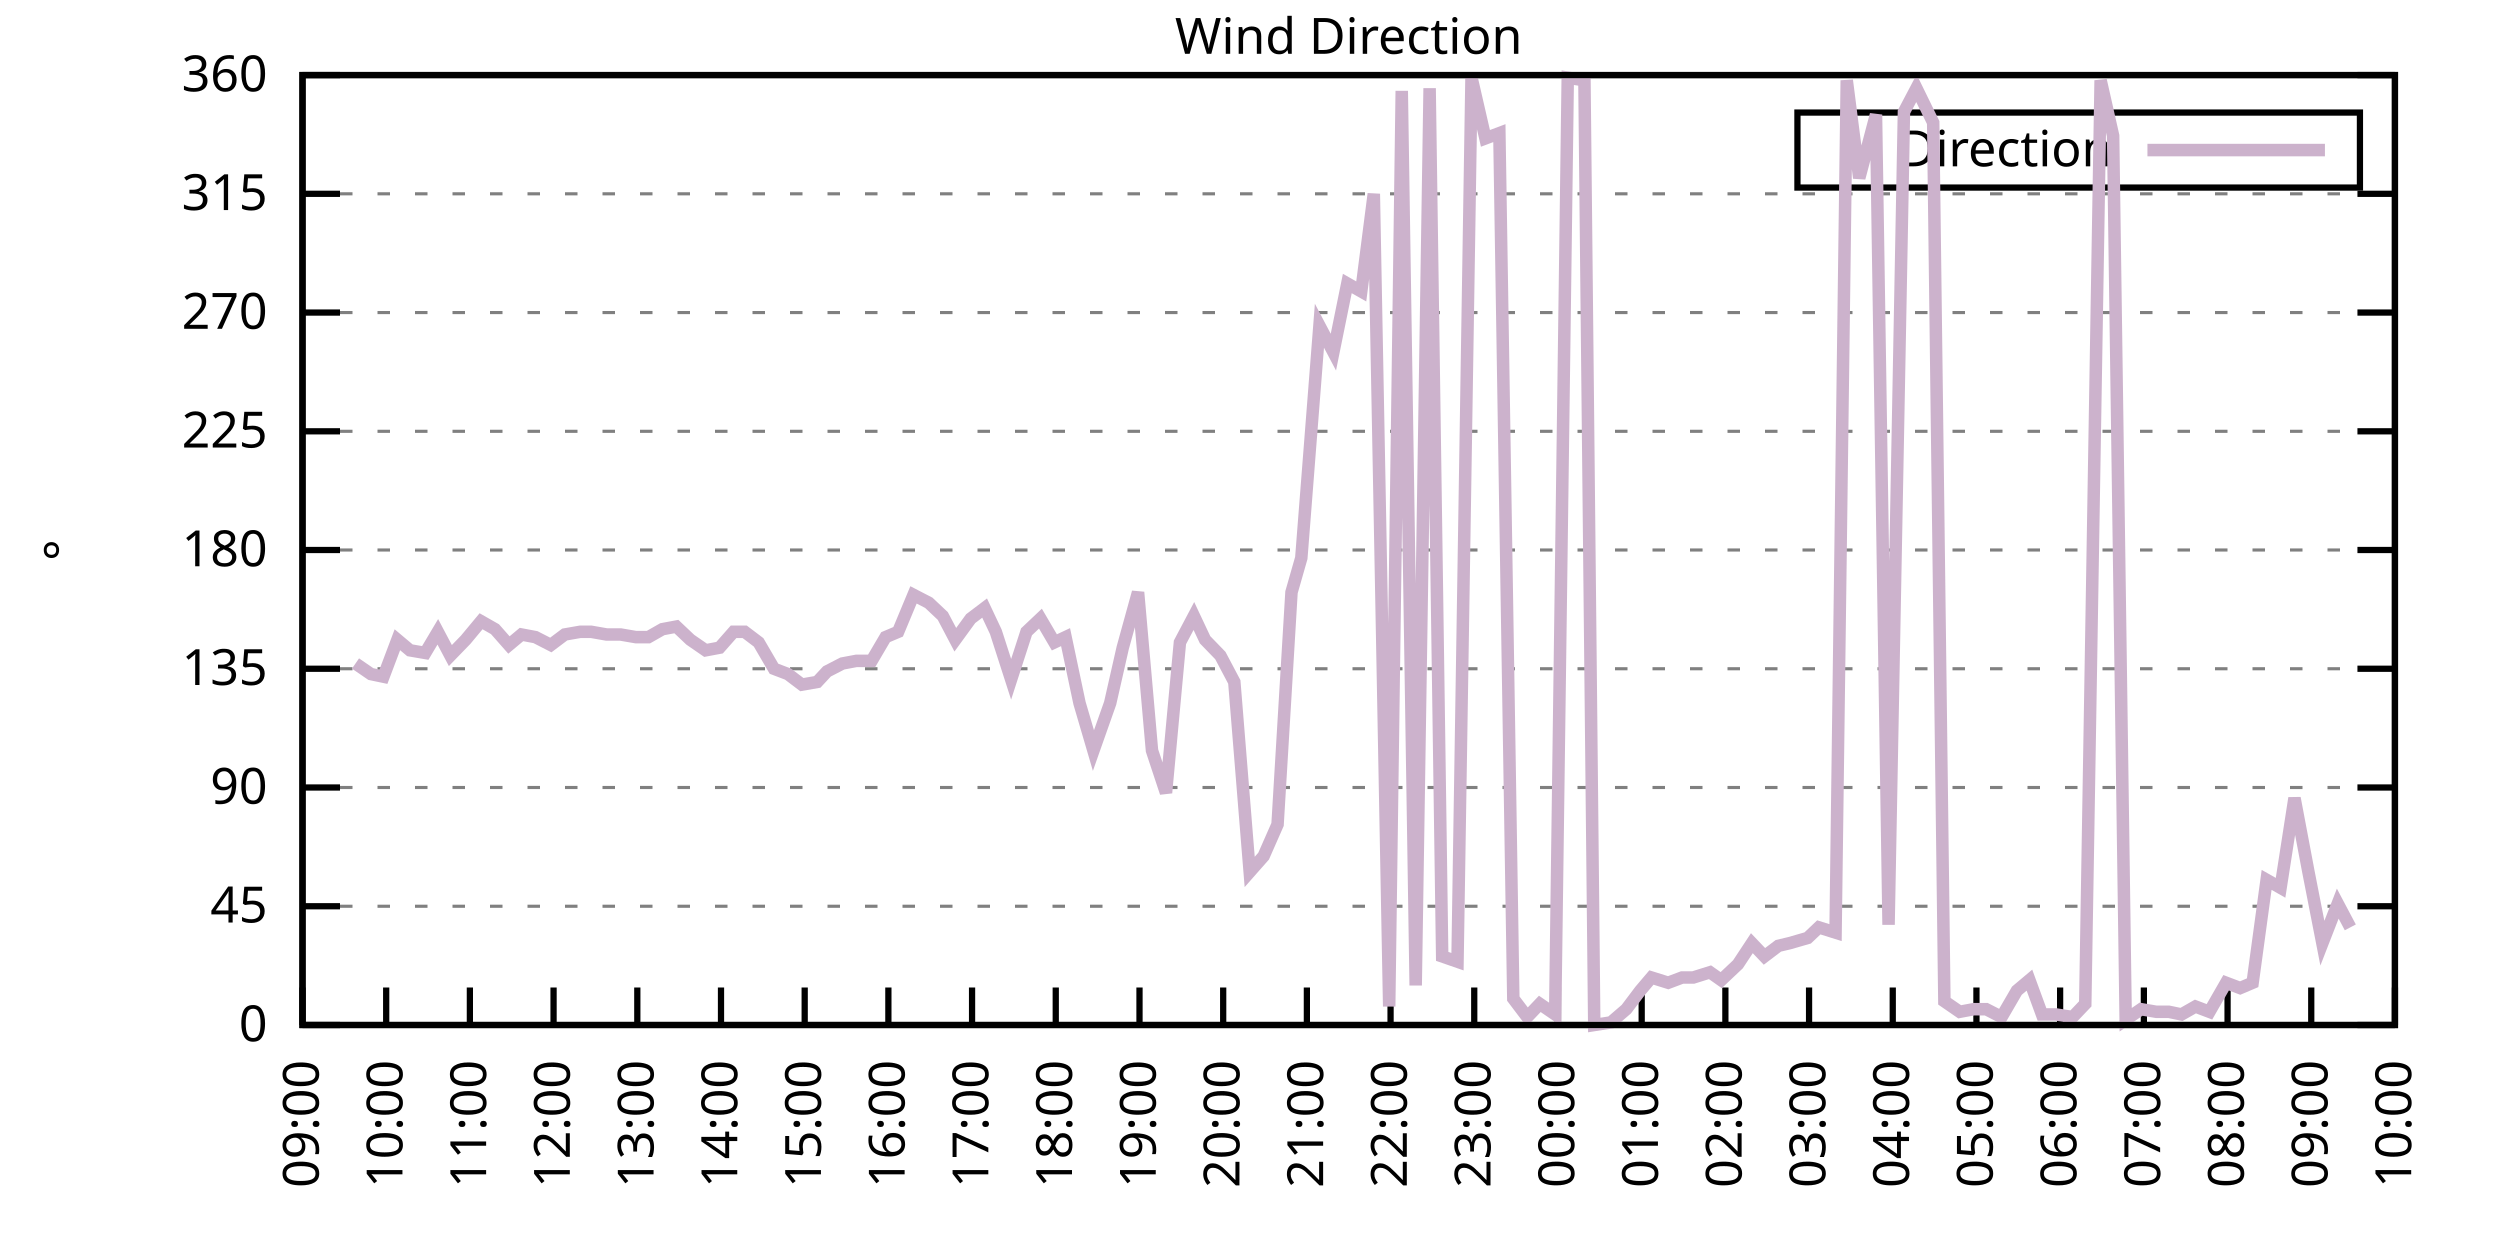
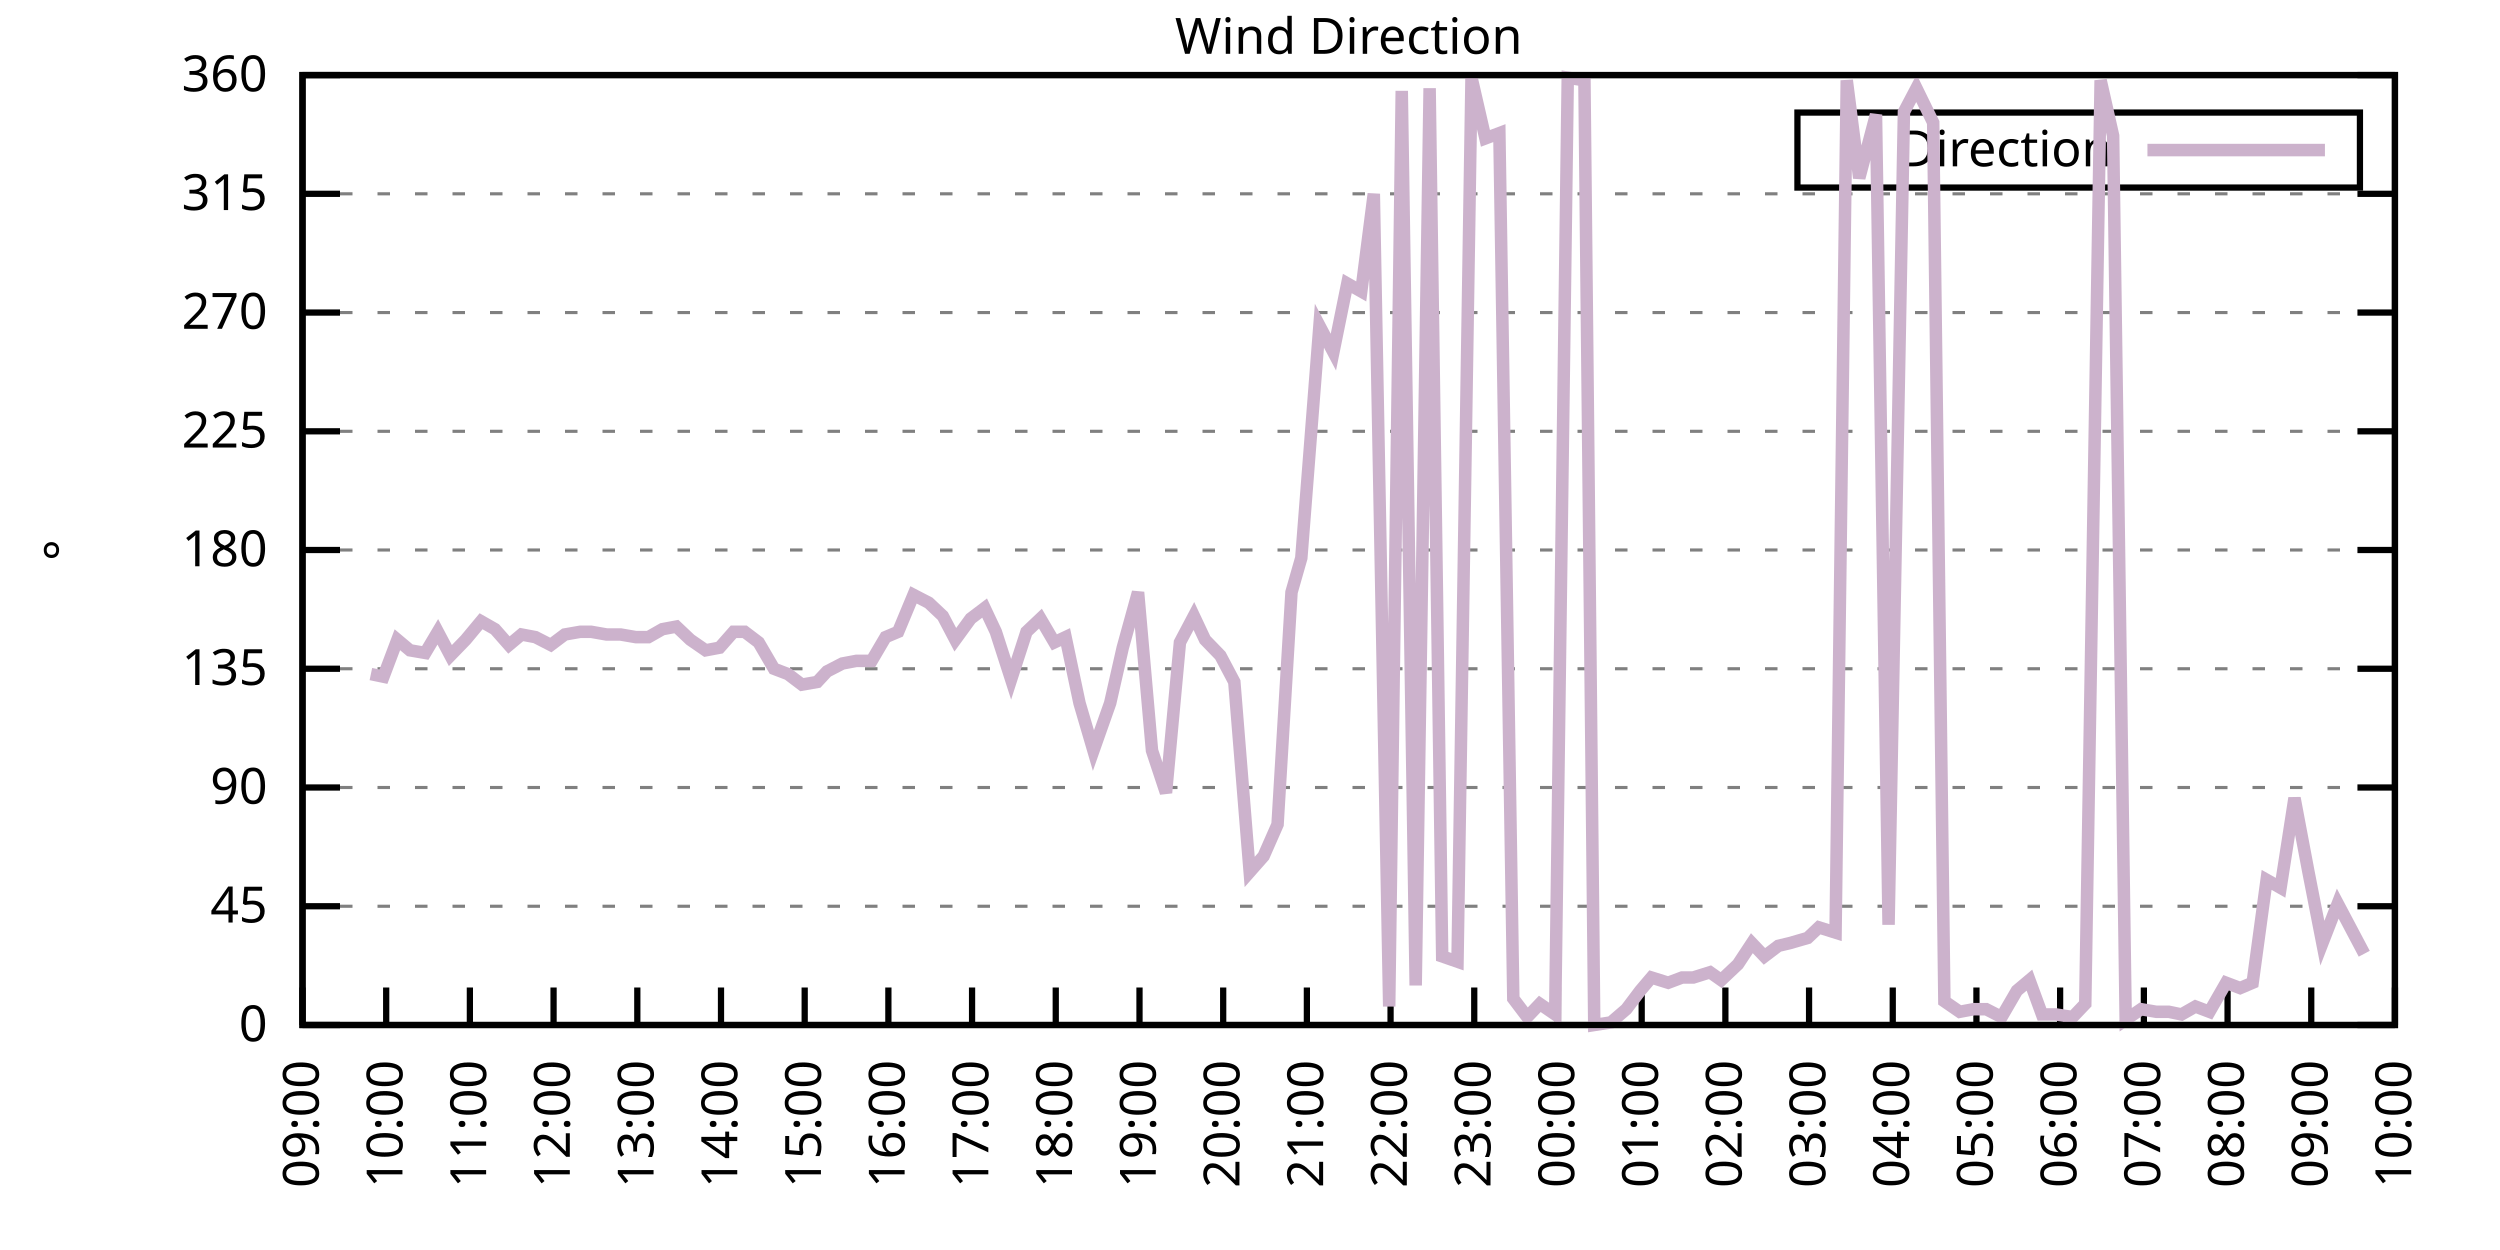
<svg xmlns="http://www.w3.org/2000/svg" xmlns:xlink="http://www.w3.org/1999/xlink" width="400" height="200" viewBox="0 0 400 200">
  <g id="gnuplot_canvas">
    <rect x="0" y="0" width="400" height="200" fill="none" />
    <defs>
      <circle id="gpDot" r="0.5" stroke-width="0.5" stroke="currentColor" />
      <path id="gpPt0" stroke-width="0.333" stroke="currentColor" d="M-1,0 h2 M0,-1 v2" />
      <path id="gpPt1" stroke-width="0.333" stroke="currentColor" d="M-1,-1 L1,1 M1,-1 L-1,1" />
      <path id="gpPt2" stroke-width="0.333" stroke="currentColor" d="M-1,0 L1,0 M0,-1 L0,1 M-1,-1 L1,1 M-1,1 L1,-1" />
      <rect id="gpPt3" stroke-width="0.333" stroke="currentColor" x="-1" y="-1" width="2" height="2" />
      <rect id="gpPt4" stroke-width="0.333" stroke="currentColor" fill="currentColor" x="-1" y="-1" width="2" height="2" />
      <circle id="gpPt5" stroke-width="0.333" stroke="currentColor" cx="0" cy="0" r="1" />
      <use xlink:href="#gpPt5" id="gpPt6" fill="currentColor" stroke="none" />
      <path id="gpPt7" stroke-width="0.333" stroke="currentColor" d="M0,-1.33 L-1.33,0.67 L1.33,0.67 z" />
      <use xlink:href="#gpPt7" id="gpPt8" fill="currentColor" stroke="none" />
      <use xlink:href="#gpPt7" id="gpPt9" stroke="currentColor" transform="rotate(180)" />
      <use xlink:href="#gpPt9" id="gpPt10" fill="currentColor" stroke="none" />
      <use xlink:href="#gpPt3" id="gpPt11" stroke="currentColor" transform="rotate(45)" />
      <use xlink:href="#gpPt11" id="gpPt12" fill="currentColor" stroke="none" />
      <path id="gpPt13" stroke-width="0.333" stroke="currentColor" d="M0,1.330 L1.265,0.411 L0.782,-1.067 L-0.782,-1.076 L-1.265,0.411 z" />
      <use xlink:href="#gpPt13" id="gpPt14" fill="currentColor" stroke="none" />
      <filter id="textbox" filterUnits="objectBoundingBox" x="0" y="0" height="1" width="1">
        <feFlood flood-color="white" flood-opacity="1" result="bgnd" />
        <feComposite in="SourceGraphic" in2="bgnd" operator="atop" />
      </filter>
      <filter id="greybox" filterUnits="objectBoundingBox" x="0" y="0" height="1" width="1">
        <feFlood flood-color="lightgrey" flood-opacity="1" result="grey" />
        <feComposite in="SourceGraphic" in2="grey" operator="atop" />
      </filter>
    </defs>
    <g fill="none" color="white" stroke="currentColor" stroke-width="1.00" stroke-linecap="butt" stroke-linejoin="miter">
</g>
    <g fill="none" color="black" stroke="currentColor" stroke-width="1.00" stroke-linecap="butt" stroke-linejoin="miter">
      <g stroke="none" shape-rendering="crispEdges">
        <polygon fill="rgb(255, 255, 255)" points="48.40,164.00 383.18,164.00 383.18,12.02 48.40,12.02 " />
      </g>
    </g>
    <g fill="none" color="black" stroke="currentColor" stroke-width="1.00" stroke-linecap="butt" stroke-linejoin="miter">
</g>
    <g fill="none" color="black" stroke="black" stroke-width="0.50" stroke-linecap="butt" stroke-linejoin="miter">
</g>
    <g fill="none" color="gray" stroke="currentColor" stroke-width="0.50" stroke-linecap="butt" stroke-linejoin="miter">
      <path stroke="gray" stroke-dasharray="2,4" class="gridline" d="M48.40,164.00 L383.19,164.00  " />
    </g>
    <g fill="none" color="gray" stroke="gray" stroke-width="1.00" stroke-linecap="butt" stroke-linejoin="miter">
</g>
    <g fill="none" color="black" stroke="currentColor" stroke-width="1.00" stroke-linecap="butt" stroke-linejoin="miter">
      <path stroke="black" d="M48.40,164.00 L54.40,164.00 M383.19,164.00 L377.19,164.00  " />
      <g transform="translate(42.80,166.60)" stroke="none" fill="black" font-family="Sans" font-size="8.00" text-anchor="end">
        <text>
          <tspan font-family="Sans"> 0</tspan>
        </text>
      </g>
    </g>
    <g fill="none" color="black" stroke="currentColor" stroke-width="1.00" stroke-linecap="butt" stroke-linejoin="miter">
</g>
    <g fill="none" color="black" stroke="black" stroke-width="0.50" stroke-linecap="butt" stroke-linejoin="miter">
</g>
    <g fill="none" color="gray" stroke="currentColor" stroke-width="0.50" stroke-linecap="butt" stroke-linejoin="miter">
      <path stroke="gray" stroke-dasharray="2,4" class="gridline" d="M48.40,145.00 L383.19,145.00  " />
    </g>
    <g fill="none" color="gray" stroke="gray" stroke-width="1.00" stroke-linecap="butt" stroke-linejoin="miter">
</g>
    <g fill="none" color="black" stroke="currentColor" stroke-width="1.00" stroke-linecap="butt" stroke-linejoin="miter">
      <path stroke="black" d="M48.40,145.00 L54.40,145.00 M383.19,145.00 L377.19,145.00  " />
      <g transform="translate(42.80,147.60)" stroke="none" fill="black" font-family="Sans" font-size="8.00" text-anchor="end">
        <text>
          <tspan font-family="Sans"> 45</tspan>
        </text>
      </g>
    </g>
    <g fill="none" color="black" stroke="currentColor" stroke-width="1.00" stroke-linecap="butt" stroke-linejoin="miter">
</g>
    <g fill="none" color="black" stroke="black" stroke-width="0.50" stroke-linecap="butt" stroke-linejoin="miter">
</g>
    <g fill="none" color="gray" stroke="currentColor" stroke-width="0.50" stroke-linecap="butt" stroke-linejoin="miter">
      <path stroke="gray" stroke-dasharray="2,4" class="gridline" d="M48.40,126.00 L383.19,126.00  " />
    </g>
    <g fill="none" color="gray" stroke="gray" stroke-width="1.00" stroke-linecap="butt" stroke-linejoin="miter">
</g>
    <g fill="none" color="black" stroke="currentColor" stroke-width="1.00" stroke-linecap="butt" stroke-linejoin="miter">
      <path stroke="black" d="M48.40,126.00 L54.40,126.00 M383.19,126.00 L377.19,126.00  " />
      <g transform="translate(42.80,128.60)" stroke="none" fill="black" font-family="Sans" font-size="8.00" text-anchor="end">
        <text>
          <tspan font-family="Sans"> 90</tspan>
        </text>
      </g>
    </g>
    <g fill="none" color="black" stroke="currentColor" stroke-width="1.00" stroke-linecap="butt" stroke-linejoin="miter">
</g>
    <g fill="none" color="black" stroke="black" stroke-width="0.50" stroke-linecap="butt" stroke-linejoin="miter">
</g>
    <g fill="none" color="gray" stroke="currentColor" stroke-width="0.50" stroke-linecap="butt" stroke-linejoin="miter">
      <path stroke="gray" stroke-dasharray="2,4" class="gridline" d="M48.40,107.00 L383.19,107.00  " />
    </g>
    <g fill="none" color="gray" stroke="gray" stroke-width="1.00" stroke-linecap="butt" stroke-linejoin="miter">
</g>
    <g fill="none" color="black" stroke="currentColor" stroke-width="1.00" stroke-linecap="butt" stroke-linejoin="miter">
      <path stroke="black" d="M48.40,107.00 L54.40,107.00 M383.19,107.00 L377.19,107.00  " />
      <g transform="translate(42.80,109.60)" stroke="none" fill="black" font-family="Sans" font-size="8.00" text-anchor="end">
        <text>
          <tspan font-family="Sans"> 135</tspan>
        </text>
      </g>
    </g>
    <g fill="none" color="black" stroke="currentColor" stroke-width="1.00" stroke-linecap="butt" stroke-linejoin="miter">
</g>
    <g fill="none" color="black" stroke="black" stroke-width="0.50" stroke-linecap="butt" stroke-linejoin="miter">
</g>
    <g fill="none" color="gray" stroke="currentColor" stroke-width="0.50" stroke-linecap="butt" stroke-linejoin="miter">
      <path stroke="gray" stroke-dasharray="2,4" class="gridline" d="M48.40,88.00 L383.19,88.00  " />
    </g>
    <g fill="none" color="gray" stroke="gray" stroke-width="1.00" stroke-linecap="butt" stroke-linejoin="miter">
</g>
    <g fill="none" color="black" stroke="currentColor" stroke-width="1.00" stroke-linecap="butt" stroke-linejoin="miter">
      <path stroke="black" d="M48.40,88.00 L54.40,88.00 M383.19,88.00 L377.19,88.00  " />
      <g transform="translate(42.80,90.60)" stroke="none" fill="black" font-family="Sans" font-size="8.00" text-anchor="end">
        <text>
          <tspan font-family="Sans"> 180</tspan>
        </text>
      </g>
    </g>
    <g fill="none" color="black" stroke="currentColor" stroke-width="1.00" stroke-linecap="butt" stroke-linejoin="miter">
</g>
    <g fill="none" color="black" stroke="black" stroke-width="0.50" stroke-linecap="butt" stroke-linejoin="miter">
</g>
    <g fill="none" color="gray" stroke="currentColor" stroke-width="0.50" stroke-linecap="butt" stroke-linejoin="miter">
      <path stroke="gray" stroke-dasharray="2,4" class="gridline" d="M48.40,69.01 L383.19,69.01  " />
    </g>
    <g fill="none" color="gray" stroke="gray" stroke-width="1.00" stroke-linecap="butt" stroke-linejoin="miter">
</g>
    <g fill="none" color="black" stroke="currentColor" stroke-width="1.00" stroke-linecap="butt" stroke-linejoin="miter">
      <path stroke="black" d="M48.40,69.01 L54.40,69.01 M383.19,69.01 L377.19,69.01  " />
      <g transform="translate(42.80,71.61)" stroke="none" fill="black" font-family="Sans" font-size="8.00" text-anchor="end">
        <text>
          <tspan font-family="Sans"> 225</tspan>
        </text>
      </g>
    </g>
    <g fill="none" color="black" stroke="currentColor" stroke-width="1.00" stroke-linecap="butt" stroke-linejoin="miter">
</g>
    <g fill="none" color="black" stroke="black" stroke-width="0.50" stroke-linecap="butt" stroke-linejoin="miter">
</g>
    <g fill="none" color="gray" stroke="currentColor" stroke-width="0.50" stroke-linecap="butt" stroke-linejoin="miter">
      <path stroke="gray" stroke-dasharray="2,4" class="gridline" d="M48.40,50.01 L383.19,50.01  " />
    </g>
    <g fill="none" color="gray" stroke="gray" stroke-width="1.00" stroke-linecap="butt" stroke-linejoin="miter">
</g>
    <g fill="none" color="black" stroke="currentColor" stroke-width="1.00" stroke-linecap="butt" stroke-linejoin="miter">
      <path stroke="black" d="M48.40,50.01 L54.40,50.01 M383.19,50.01 L377.19,50.01  " />
      <g transform="translate(42.80,52.61)" stroke="none" fill="black" font-family="Sans" font-size="8.00" text-anchor="end">
        <text>
          <tspan font-family="Sans"> 270</tspan>
        </text>
      </g>
    </g>
    <g fill="none" color="black" stroke="currentColor" stroke-width="1.00" stroke-linecap="butt" stroke-linejoin="miter">
</g>
    <g fill="none" color="black" stroke="black" stroke-width="0.50" stroke-linecap="butt" stroke-linejoin="miter">
</g>
    <g fill="none" color="gray" stroke="currentColor" stroke-width="0.50" stroke-linecap="butt" stroke-linejoin="miter">
      <path stroke="gray" stroke-dasharray="2,4" class="gridline" d="M48.40,31.01 L383.19,31.01  " />
    </g>
    <g fill="none" color="gray" stroke="gray" stroke-width="1.00" stroke-linecap="butt" stroke-linejoin="miter">
</g>
    <g fill="none" color="black" stroke="currentColor" stroke-width="1.00" stroke-linecap="butt" stroke-linejoin="miter">
      <path stroke="black" d="M48.40,31.01 L54.40,31.01 M383.19,31.01 L377.19,31.01  " />
      <g transform="translate(42.80,33.61)" stroke="none" fill="black" font-family="Sans" font-size="8.00" text-anchor="end">
        <text>
          <tspan font-family="Sans"> 315</tspan>
        </text>
      </g>
    </g>
    <g fill="none" color="black" stroke="currentColor" stroke-width="1.00" stroke-linecap="butt" stroke-linejoin="miter">
</g>
    <g fill="none" color="black" stroke="black" stroke-width="0.50" stroke-linecap="butt" stroke-linejoin="miter">
</g>
    <g fill="none" color="gray" stroke="currentColor" stroke-width="0.50" stroke-linecap="butt" stroke-linejoin="miter">
      <path stroke="gray" stroke-dasharray="2,4" class="gridline" d="M48.40,12.01 L383.19,12.01  " />
    </g>
    <g fill="none" color="gray" stroke="gray" stroke-width="1.00" stroke-linecap="butt" stroke-linejoin="miter">
</g>
    <g fill="none" color="black" stroke="currentColor" stroke-width="1.00" stroke-linecap="butt" stroke-linejoin="miter">
      <path stroke="black" d="M48.40,12.01 L54.40,12.01 M383.19,12.01 L377.19,12.01  " />
      <g transform="translate(42.80,14.61)" stroke="none" fill="black" font-family="Sans" font-size="8.00" text-anchor="end">
        <text>
          <tspan font-family="Sans"> 360</tspan>
        </text>
      </g>
    </g>
    <g fill="none" color="black" stroke="currentColor" stroke-width="1.00" stroke-linecap="butt" stroke-linejoin="miter">
      <path stroke="black" d="M48.40,164.00 L48.40,158.00  " />
      <g transform="translate(51.00,169.60) rotate(270.00)" stroke="none" fill="black" font-family="Sans" font-size="8.00" text-anchor="end">
        <text>
          <tspan font-family="Sans">09:00</tspan>
        </text>
      </g>
    </g>
    <g fill="none" color="black" stroke="currentColor" stroke-width="1.00" stroke-linecap="butt" stroke-linejoin="miter">
      <path stroke="black" d="M61.79,164.00 L61.79,158.00  " />
      <g transform="translate(64.39,169.60) rotate(270.00)" stroke="none" fill="black" font-family="Sans" font-size="8.00" text-anchor="end">
        <text>
          <tspan font-family="Sans">10:00</tspan>
        </text>
      </g>
    </g>
    <g fill="none" color="black" stroke="currentColor" stroke-width="1.00" stroke-linecap="butt" stroke-linejoin="miter">
      <path stroke="black" d="M75.18,164.00 L75.18,158.00  " />
      <g transform="translate(77.78,169.60) rotate(270.00)" stroke="none" fill="black" font-family="Sans" font-size="8.00" text-anchor="end">
        <text>
          <tspan font-family="Sans">11:00</tspan>
        </text>
      </g>
    </g>
    <g fill="none" color="black" stroke="currentColor" stroke-width="1.00" stroke-linecap="butt" stroke-linejoin="miter">
      <path stroke="black" d="M88.57,164.00 L88.57,158.00  " />
      <g transform="translate(91.17,169.60) rotate(270.00)" stroke="none" fill="black" font-family="Sans" font-size="8.00" text-anchor="end">
        <text>
          <tspan font-family="Sans">12:00</tspan>
        </text>
      </g>
    </g>
    <g fill="none" color="black" stroke="currentColor" stroke-width="1.00" stroke-linecap="butt" stroke-linejoin="miter">
      <path stroke="black" d="M101.97,164.00 L101.97,158.00  " />
      <g transform="translate(104.57,169.60) rotate(270.00)" stroke="none" fill="black" font-family="Sans" font-size="8.00" text-anchor="end">
        <text>
          <tspan font-family="Sans">13:00</tspan>
        </text>
      </g>
    </g>
    <g fill="none" color="black" stroke="currentColor" stroke-width="1.00" stroke-linecap="butt" stroke-linejoin="miter">
      <path stroke="black" d="M115.36,164.00 L115.36,158.00  " />
      <g transform="translate(117.96,169.60) rotate(270.00)" stroke="none" fill="black" font-family="Sans" font-size="8.00" text-anchor="end">
        <text>
          <tspan font-family="Sans">14:00</tspan>
        </text>
      </g>
    </g>
    <g fill="none" color="black" stroke="currentColor" stroke-width="1.00" stroke-linecap="butt" stroke-linejoin="miter">
      <path stroke="black" d="M128.75,164.00 L128.75,158.00  " />
      <g transform="translate(131.35,169.60) rotate(270.00)" stroke="none" fill="black" font-family="Sans" font-size="8.00" text-anchor="end">
        <text>
          <tspan font-family="Sans">15:00</tspan>
        </text>
      </g>
    </g>
    <g fill="none" color="black" stroke="currentColor" stroke-width="1.00" stroke-linecap="butt" stroke-linejoin="miter">
      <path stroke="black" d="M142.14,164.00 L142.14,158.00  " />
      <g transform="translate(144.74,169.60) rotate(270.00)" stroke="none" fill="black" font-family="Sans" font-size="8.00" text-anchor="end">
        <text>
          <tspan font-family="Sans">16:00</tspan>
        </text>
      </g>
    </g>
    <g fill="none" color="black" stroke="currentColor" stroke-width="1.00" stroke-linecap="butt" stroke-linejoin="miter">
      <path stroke="black" d="M155.53,164.00 L155.53,158.00  " />
      <g transform="translate(158.13,169.60) rotate(270.00)" stroke="none" fill="black" font-family="Sans" font-size="8.00" text-anchor="end">
        <text>
          <tspan font-family="Sans">17:00</tspan>
        </text>
      </g>
    </g>
    <g fill="none" color="black" stroke="currentColor" stroke-width="1.00" stroke-linecap="butt" stroke-linejoin="miter">
      <path stroke="black" d="M168.92,164.00 L168.92,158.00  " />
      <g transform="translate(171.52,169.60) rotate(270.00)" stroke="none" fill="black" font-family="Sans" font-size="8.00" text-anchor="end">
        <text>
          <tspan font-family="Sans">18:00</tspan>
        </text>
      </g>
    </g>
    <g fill="none" color="black" stroke="currentColor" stroke-width="1.00" stroke-linecap="butt" stroke-linejoin="miter">
      <path stroke="black" d="M182.32,164.00 L182.32,158.00  " />
      <g transform="translate(184.92,169.60) rotate(270.00)" stroke="none" fill="black" font-family="Sans" font-size="8.00" text-anchor="end">
        <text>
          <tspan font-family="Sans">19:00</tspan>
        </text>
      </g>
    </g>
    <g fill="none" color="black" stroke="currentColor" stroke-width="1.00" stroke-linecap="butt" stroke-linejoin="miter">
      <path stroke="black" d="M195.71,164.00 L195.71,158.00  " />
      <g transform="translate(198.31,169.60) rotate(270.00)" stroke="none" fill="black" font-family="Sans" font-size="8.00" text-anchor="end">
        <text>
          <tspan font-family="Sans">20:00</tspan>
        </text>
      </g>
    </g>
    <g fill="none" color="black" stroke="currentColor" stroke-width="1.00" stroke-linecap="butt" stroke-linejoin="miter">
      <path stroke="black" d="M209.10,164.00 L209.10,158.00  " />
      <g transform="translate(211.70,169.60) rotate(270.00)" stroke="none" fill="black" font-family="Sans" font-size="8.00" text-anchor="end">
        <text>
          <tspan font-family="Sans">21:00</tspan>
        </text>
      </g>
    </g>
    <g fill="none" color="black" stroke="currentColor" stroke-width="1.00" stroke-linecap="butt" stroke-linejoin="miter">
      <path stroke="black" d="M222.49,164.00 L222.49,158.00  " />
      <g transform="translate(225.09,169.60) rotate(270.00)" stroke="none" fill="black" font-family="Sans" font-size="8.00" text-anchor="end">
        <text>
          <tspan font-family="Sans">22:00</tspan>
        </text>
      </g>
    </g>
    <g fill="none" color="black" stroke="currentColor" stroke-width="1.00" stroke-linecap="butt" stroke-linejoin="miter">
      <path stroke="black" d="M235.88,164.00 L235.88,158.00  " />
      <g transform="translate(238.48,169.60) rotate(270.00)" stroke="none" fill="black" font-family="Sans" font-size="8.00" text-anchor="end">
        <text>
          <tspan font-family="Sans">23:00</tspan>
        </text>
      </g>
    </g>
    <g fill="none" color="black" stroke="currentColor" stroke-width="1.00" stroke-linecap="butt" stroke-linejoin="miter">
      <path stroke="black" d="M249.27,164.00 L249.27,158.00  " />
      <g transform="translate(251.87,169.60) rotate(270.00)" stroke="none" fill="black" font-family="Sans" font-size="8.00" text-anchor="end">
        <text>
          <tspan font-family="Sans">00:00</tspan>
        </text>
      </g>
    </g>
    <g fill="none" color="black" stroke="currentColor" stroke-width="1.00" stroke-linecap="butt" stroke-linejoin="miter">
      <path stroke="black" d="M262.67,164.00 L262.67,158.00  " />
      <g transform="translate(265.27,169.60) rotate(270.00)" stroke="none" fill="black" font-family="Sans" font-size="8.00" text-anchor="end">
        <text>
          <tspan font-family="Sans">01:00</tspan>
        </text>
      </g>
    </g>
    <g fill="none" color="black" stroke="currentColor" stroke-width="1.00" stroke-linecap="butt" stroke-linejoin="miter">
      <path stroke="black" d="M276.06,164.00 L276.06,158.00  " />
      <g transform="translate(278.66,169.60) rotate(270.00)" stroke="none" fill="black" font-family="Sans" font-size="8.00" text-anchor="end">
        <text>
          <tspan font-family="Sans">02:00</tspan>
        </text>
      </g>
    </g>
    <g fill="none" color="black" stroke="currentColor" stroke-width="1.00" stroke-linecap="butt" stroke-linejoin="miter">
      <path stroke="black" d="M289.45,164.00 L289.45,158.00  " />
      <g transform="translate(292.05,169.60) rotate(270.00)" stroke="none" fill="black" font-family="Sans" font-size="8.00" text-anchor="end">
        <text>
          <tspan font-family="Sans">03:00</tspan>
        </text>
      </g>
    </g>
    <g fill="none" color="black" stroke="currentColor" stroke-width="1.00" stroke-linecap="butt" stroke-linejoin="miter">
      <path stroke="black" d="M302.84,164.00 L302.84,158.00  " />
      <g transform="translate(305.44,169.60) rotate(270.00)" stroke="none" fill="black" font-family="Sans" font-size="8.00" text-anchor="end">
        <text>
          <tspan font-family="Sans">04:00</tspan>
        </text>
      </g>
    </g>
    <g fill="none" color="black" stroke="currentColor" stroke-width="1.00" stroke-linecap="butt" stroke-linejoin="miter">
      <path stroke="black" d="M316.23,164.00 L316.23,158.00  " />
      <g transform="translate(318.83,169.60) rotate(270.00)" stroke="none" fill="black" font-family="Sans" font-size="8.00" text-anchor="end">
        <text>
          <tspan font-family="Sans">05:00</tspan>
        </text>
      </g>
    </g>
    <g fill="none" color="black" stroke="currentColor" stroke-width="1.00" stroke-linecap="butt" stroke-linejoin="miter">
      <path stroke="black" d="M329.62,164.00 L329.62,158.00  " />
      <g transform="translate(332.22,169.60) rotate(270.00)" stroke="none" fill="black" font-family="Sans" font-size="8.00" text-anchor="end">
        <text>
          <tspan font-family="Sans">06:00</tspan>
        </text>
      </g>
    </g>
    <g fill="none" color="black" stroke="currentColor" stroke-width="1.00" stroke-linecap="butt" stroke-linejoin="miter">
      <path stroke="black" d="M343.02,164.00 L343.02,158.00  " />
      <g transform="translate(345.62,169.60) rotate(270.00)" stroke="none" fill="black" font-family="Sans" font-size="8.00" text-anchor="end">
        <text>
          <tspan font-family="Sans">07:00</tspan>
        </text>
      </g>
    </g>
    <g fill="none" color="black" stroke="currentColor" stroke-width="1.00" stroke-linecap="butt" stroke-linejoin="miter">
      <path stroke="black" d="M356.41,164.00 L356.41,158.00  " />
      <g transform="translate(359.01,169.60) rotate(270.00)" stroke="none" fill="black" font-family="Sans" font-size="8.00" text-anchor="end">
        <text>
          <tspan font-family="Sans">08:00</tspan>
        </text>
      </g>
    </g>
    <g fill="none" color="black" stroke="currentColor" stroke-width="1.00" stroke-linecap="butt" stroke-linejoin="miter">
      <path stroke="black" d="M369.80,164.00 L369.80,158.00  " />
      <g transform="translate(372.40,169.60) rotate(270.00)" stroke="none" fill="black" font-family="Sans" font-size="8.00" text-anchor="end">
        <text>
          <tspan font-family="Sans">09:00</tspan>
        </text>
      </g>
    </g>
    <g fill="none" color="black" stroke="currentColor" stroke-width="1.00" stroke-linecap="butt" stroke-linejoin="miter">
      <path stroke="black" d="M383.19,164.00 L383.19,158.00  " />
      <g transform="translate(385.79,169.60) rotate(270.00)" stroke="none" fill="black" font-family="Sans" font-size="8.00" text-anchor="end">
        <text>
          <tspan font-family="Sans">10:00</tspan>
        </text>
      </g>
    </g>
    <g fill="none" color="black" stroke="currentColor" stroke-width="1.00" stroke-linecap="butt" stroke-linejoin="miter">
</g>
    <g fill="none" color="black" stroke="currentColor" stroke-width="1.00" stroke-linecap="butt" stroke-linejoin="miter">
      <path stroke="black" d="M48.40,12.01 L48.40,164.00 L383.19,164.00 L383.19,12.01 L48.40,12.01 Z  " />
    </g>
    <g fill="none" color="black" stroke="currentColor" stroke-width="1.00" stroke-linecap="butt" stroke-linejoin="miter">
</g>
    <g fill="none" color="black" stroke="currentColor" stroke-width="1.00" stroke-linecap="butt" stroke-linejoin="miter">
      <path stroke="black" d="M287.59,30.01 L287.59,18.01 L377.59,18.01 L377.59,30.01 L287.59,30.01 Z  " />
    </g>
    <g id="Wind_direction_plot_1">
      <g fill="none" color="white" stroke="black" stroke-width="2.00" stroke-linecap="butt" stroke-linejoin="miter">
</g>
      <g fill="none" color="black" stroke="currentColor" stroke-width="2.00" stroke-linecap="butt" stroke-linejoin="miter">
        <g transform="translate(337.99,26.61)" stroke="none" fill="black" font-family="Sans" font-size="8.00" text-anchor="end">
          <text>
            <tspan font-family="Sans">Direction</tspan>
          </text>
        </g>
      </g>
      <g fill="none" color="black" stroke="currentColor" stroke-width="2.00" stroke-linecap="butt" stroke-linejoin="miter">
-         <path stroke="rgb(204, 178, 204)" d="M343.59,24.01 L371.99,24.01 M56.88,106.16 L59.34,107.85 L61.35,108.27 L63.58,102.36 L65.59,104.05 L68.04,104.47   L70.05,101.09 L72.06,104.89 L74.51,102.36 L76.97,99.40 L79.20,100.67 L81.43,103.20 L83.44,101.52 L85.67,101.94   L88.13,103.20 L90.36,101.52 L92.82,101.09 L94.60,101.09 L97.06,101.52 L99.29,101.52 L101.74,101.94 L103.75,101.94   L105.98,100.67 L108.22,100.25 L110.45,102.36 L112.90,104.05 L115.13,103.63 L117.37,101.09 L119.15,101.09 L121.38,102.78   L123.84,107.00 L126.07,107.85 L128.30,109.54 L130.76,109.11 L132.32,107.43 L134.78,106.16 L137.01,105.74 L139.46,105.74   L141.69,101.94 L143.70,101.09 L146.16,95.18 L148.61,96.45 L150.85,98.56 L152.85,102.36 L155.31,98.98 L157.54,97.29   L159.33,101.09 L161.78,108.69 L164.24,101.09 L166.47,98.98 L168.70,102.78 L170.49,101.94 L172.72,112.49 L174.95,120.09   L177.63,112.49 L179.64,103.63 L182.09,94.76 L184.32,120.09 L186.56,126.85 L188.79,102.78 L191.02,98.56 L192.81,102.36   L195.26,104.89 L197.49,109.11 L199.95,139.51 L202.18,136.98 L204.41,131.91 L206.64,94.76 L208.21,89.27 L211.11,52.12   L213.34,56.34 L215.57,45.36 L217.80,46.63 L219.81,31.01 L222.27,161.04 L224.28,14.54 L226.51,157.67 L228.74,14.12   L230.75,153.02 L233.20,153.87 L235.44,12.43 L237.67,22.14 L239.90,21.30 L242.13,159.78 L244.36,162.73 L246.37,160.62   L248.83,162.31 L250.84,12.43 L253.51,12.85 L255.08,164.00 L257.76,163.58 L260.21,161.47 L262.44,158.51 L264.23,156.40   L266.91,157.24 L269.14,156.40 L270.92,156.40 L273.60,155.56 L275.39,156.82 L278.07,154.29 L280.30,150.91 L282.31,153.02   L284.54,151.33 L286.32,150.91 L289.23,150.07 L291.01,148.38 L293.69,149.22 L295.48,12.85 L297.48,28.48 L300.16,18.34   L302.17,147.96 L304.63,17.92 L306.63,14.12 L309.31,19.61 L311.10,160.20 L313.55,161.89 L315.79,161.47 L317.79,161.47   L320.25,162.73 L322.70,158.51 L324.71,156.82 L326.72,162.31 L328.95,162.31 L331.63,162.73 L333.64,160.62 L336.10,12.85   L338.10,21.72 L340.11,163.16 L342.57,161.47 L345.02,161.89 L347.03,161.89 L349.04,162.31 L351.27,161.04 L353.51,161.89   L356.18,157.24 L358.42,158.09 L360.42,157.24 L362.66,140.78 L364.89,142.05 L367.12,127.69 L369.35,139.51 L371.58,150.91   L374.04,144.58 L376.05,148.38  " />
+         <path stroke="rgb(204, 178, 204)" d="M343.59,24.01 L371.99,24.01 M59.34,107.85 L61.35,108.27 L63.58,102.36 L65.59,104.05 L68.04,104.47 L70.05,101.09   L72.06,104.89 L74.51,102.36 L76.97,99.40 L79.20,100.67 L81.43,103.20 L83.44,101.52 L85.67,101.94 L88.13,103.20   L90.36,101.52 L92.82,101.09 L94.60,101.09 L97.06,101.52 L99.29,101.52 L101.74,101.94 L103.75,101.94 L105.98,100.67   L108.22,100.25 L110.45,102.36 L112.90,104.05 L115.13,103.63 L117.37,101.09 L119.15,101.09 L121.38,102.78 L123.84,107.00   L126.07,107.85 L128.30,109.54 L130.76,109.11 L132.32,107.43 L134.78,106.16 L137.01,105.74 L139.46,105.74 L141.69,101.94   L143.70,101.09 L146.16,95.18 L148.61,96.45 L150.85,98.56 L152.85,102.36 L155.31,98.98 L157.54,97.29 L159.33,101.09   L161.78,108.69 L164.24,101.09 L166.47,98.98 L168.70,102.78 L170.49,101.94 L172.72,112.49 L174.95,120.09 L177.63,112.49   L179.64,103.63 L182.09,94.76 L184.32,120.09 L186.56,126.85 L188.79,102.78 L191.02,98.56 L192.81,102.36 L195.26,104.89   L197.49,109.11 L199.95,139.51 L202.18,136.98 L204.41,131.91 L206.64,94.76 L208.21,89.27 L211.11,52.12 L213.34,56.34   L215.57,45.36 L217.80,46.63 L219.81,31.01 L222.27,161.04 L224.28,14.54 L226.51,157.67 L228.74,14.12 L230.75,153.02   L233.20,153.87 L235.44,12.43 L237.67,22.14 L239.90,21.30 L242.13,159.78 L244.36,162.73 L246.37,160.62 L248.83,162.31   L250.84,12.43 L253.51,12.85 L255.08,164.00 L257.76,163.58 L260.21,161.47 L262.44,158.51 L264.23,156.40 L266.91,157.24   L269.14,156.40 L270.92,156.40 L273.60,155.56 L275.39,156.82 L278.07,154.29 L280.30,150.91 L282.31,153.02 L284.54,151.33   L286.32,150.91 L289.23,150.07 L291.01,148.38 L293.69,149.22 L295.48,12.85 L297.48,28.48 L300.16,18.34 L302.17,147.96   L304.63,17.92 L306.63,14.12 L309.31,19.61 L311.10,160.20 L313.55,161.89 L315.79,161.47 L317.79,161.47 L320.25,162.73   L322.70,158.51 L324.71,156.82 L326.72,162.31 L328.95,162.31 L331.63,162.73 L333.64,160.62 L336.10,12.85 L338.10,21.72   L340.11,163.16 L342.57,161.47 L345.02,161.89 L347.03,161.89 L349.04,162.31 L351.27,161.04 L353.51,161.89 L356.18,157.24   L358.42,158.09 L360.42,157.24 L362.66,140.78 L364.89,142.05 L367.12,127.69 L369.35,139.51 L371.58,150.91 L374.04,144.58   L376.05,148.38 L378.28,152.60  " />
      </g>
    </g>
    <g fill="none" color="black" stroke="currentColor" stroke-width="2.00" stroke-linecap="butt" stroke-linejoin="miter">
</g>
    <g fill="none" color="black" stroke="black" stroke-width="1.00" stroke-linecap="butt" stroke-linejoin="miter">
</g>
    <g fill="none" color="black" stroke="currentColor" stroke-width="1.00" stroke-linecap="butt" stroke-linejoin="miter">
      <path stroke="black" d="M48.40,12.01 L48.40,164.00 L383.19,164.00 L383.19,12.01 L48.40,12.01 Z  " />
      <g transform="translate(12.80,88.01) rotate(270.00)" stroke="none" fill="black" font-family="Sans" font-size="8.00" text-anchor="middle">
        <text>
          <tspan font-family="Sans">°</tspan>
        </text>
      </g>
    </g>
    <g fill="none" color="black" stroke="currentColor" stroke-width="1.00" stroke-linecap="butt" stroke-linejoin="miter">
</g>
    <g fill="none" color="black" stroke="currentColor" stroke-width="1.00" stroke-linecap="butt" stroke-linejoin="miter">
      <g transform="translate(215.79,8.61)" stroke="none" fill="black" font-family="Sans" font-size="8.00" text-anchor="middle">
        <text>
          <tspan font-family="Sans">Wind Direction</tspan>
        </text>
      </g>
    </g>
    <g fill="none" color="black" stroke="currentColor" stroke-width="1.00" stroke-linecap="butt" stroke-linejoin="miter">
</g>
  </g>
</svg>
